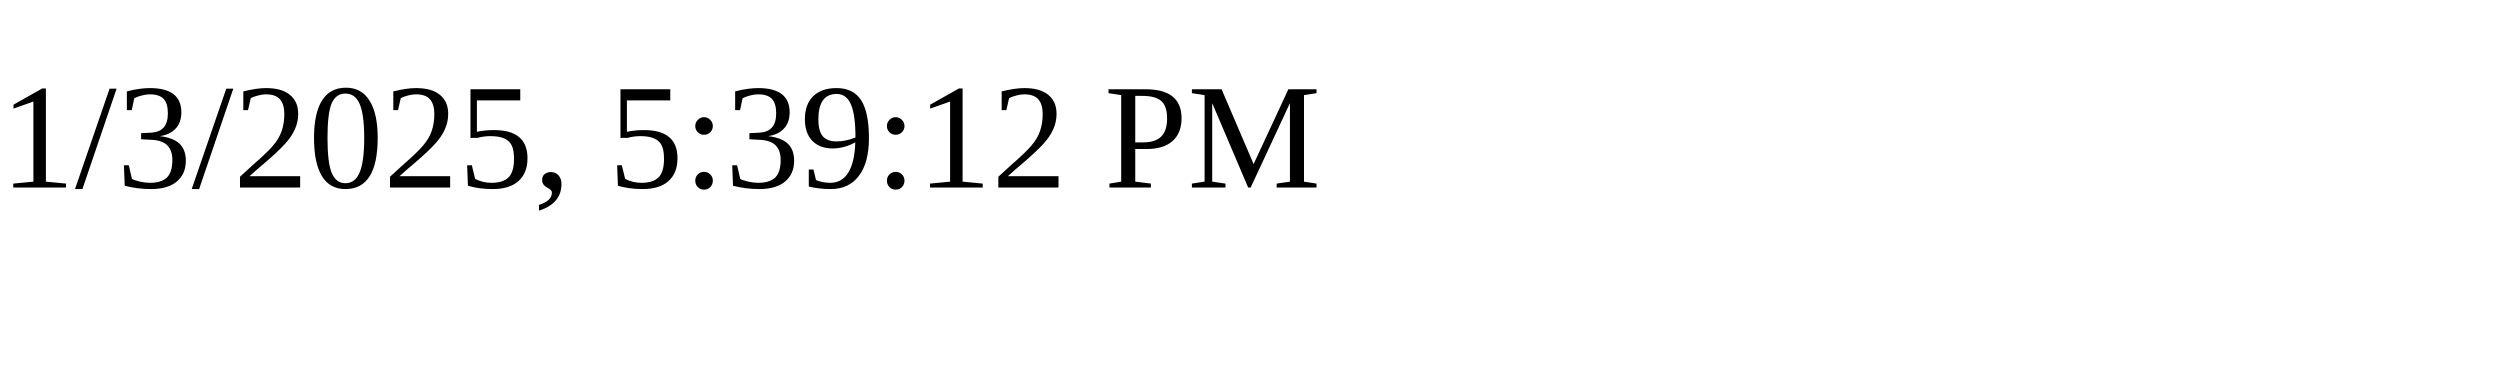
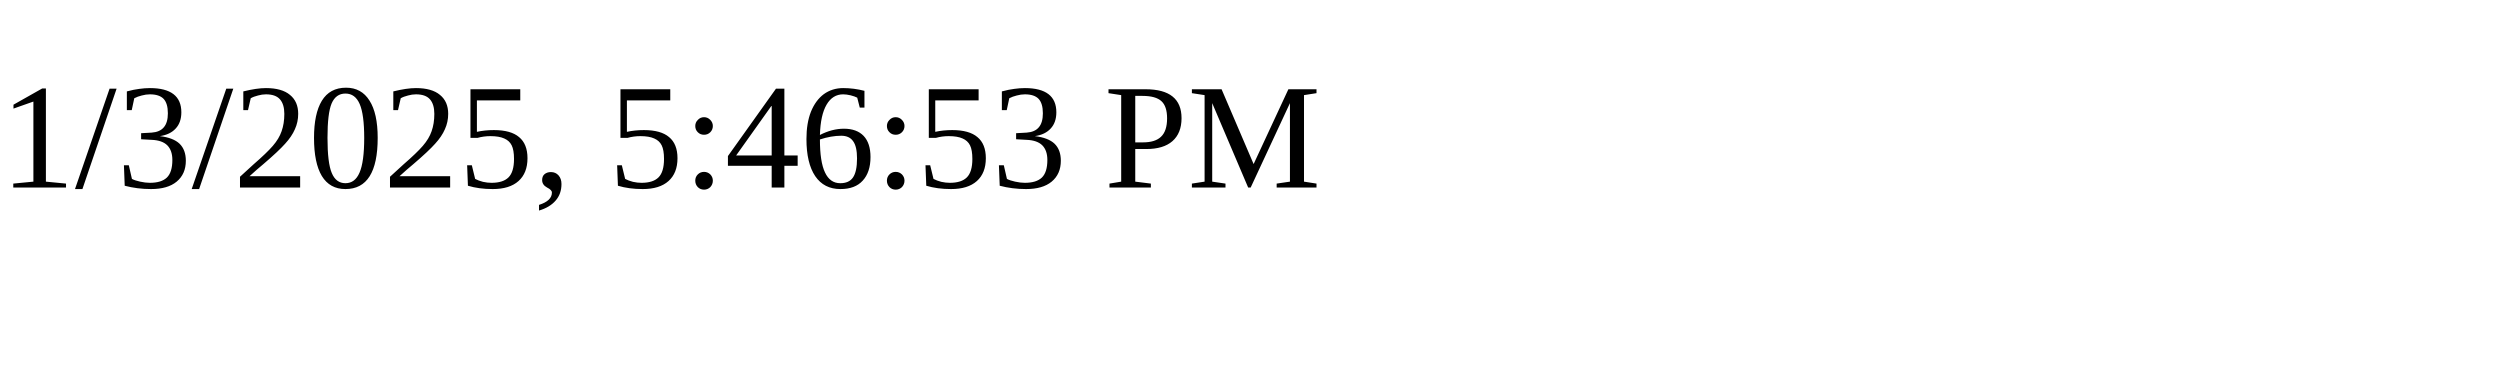
<svg xmlns="http://www.w3.org/2000/svg" height="30" width="200">
-   <text x="0" y="15">1/3/2025, 5:39:12 PM</text>
+   <text x="0" y="15">1/3/2025, 5:46:53 PM</text>
</svg>
